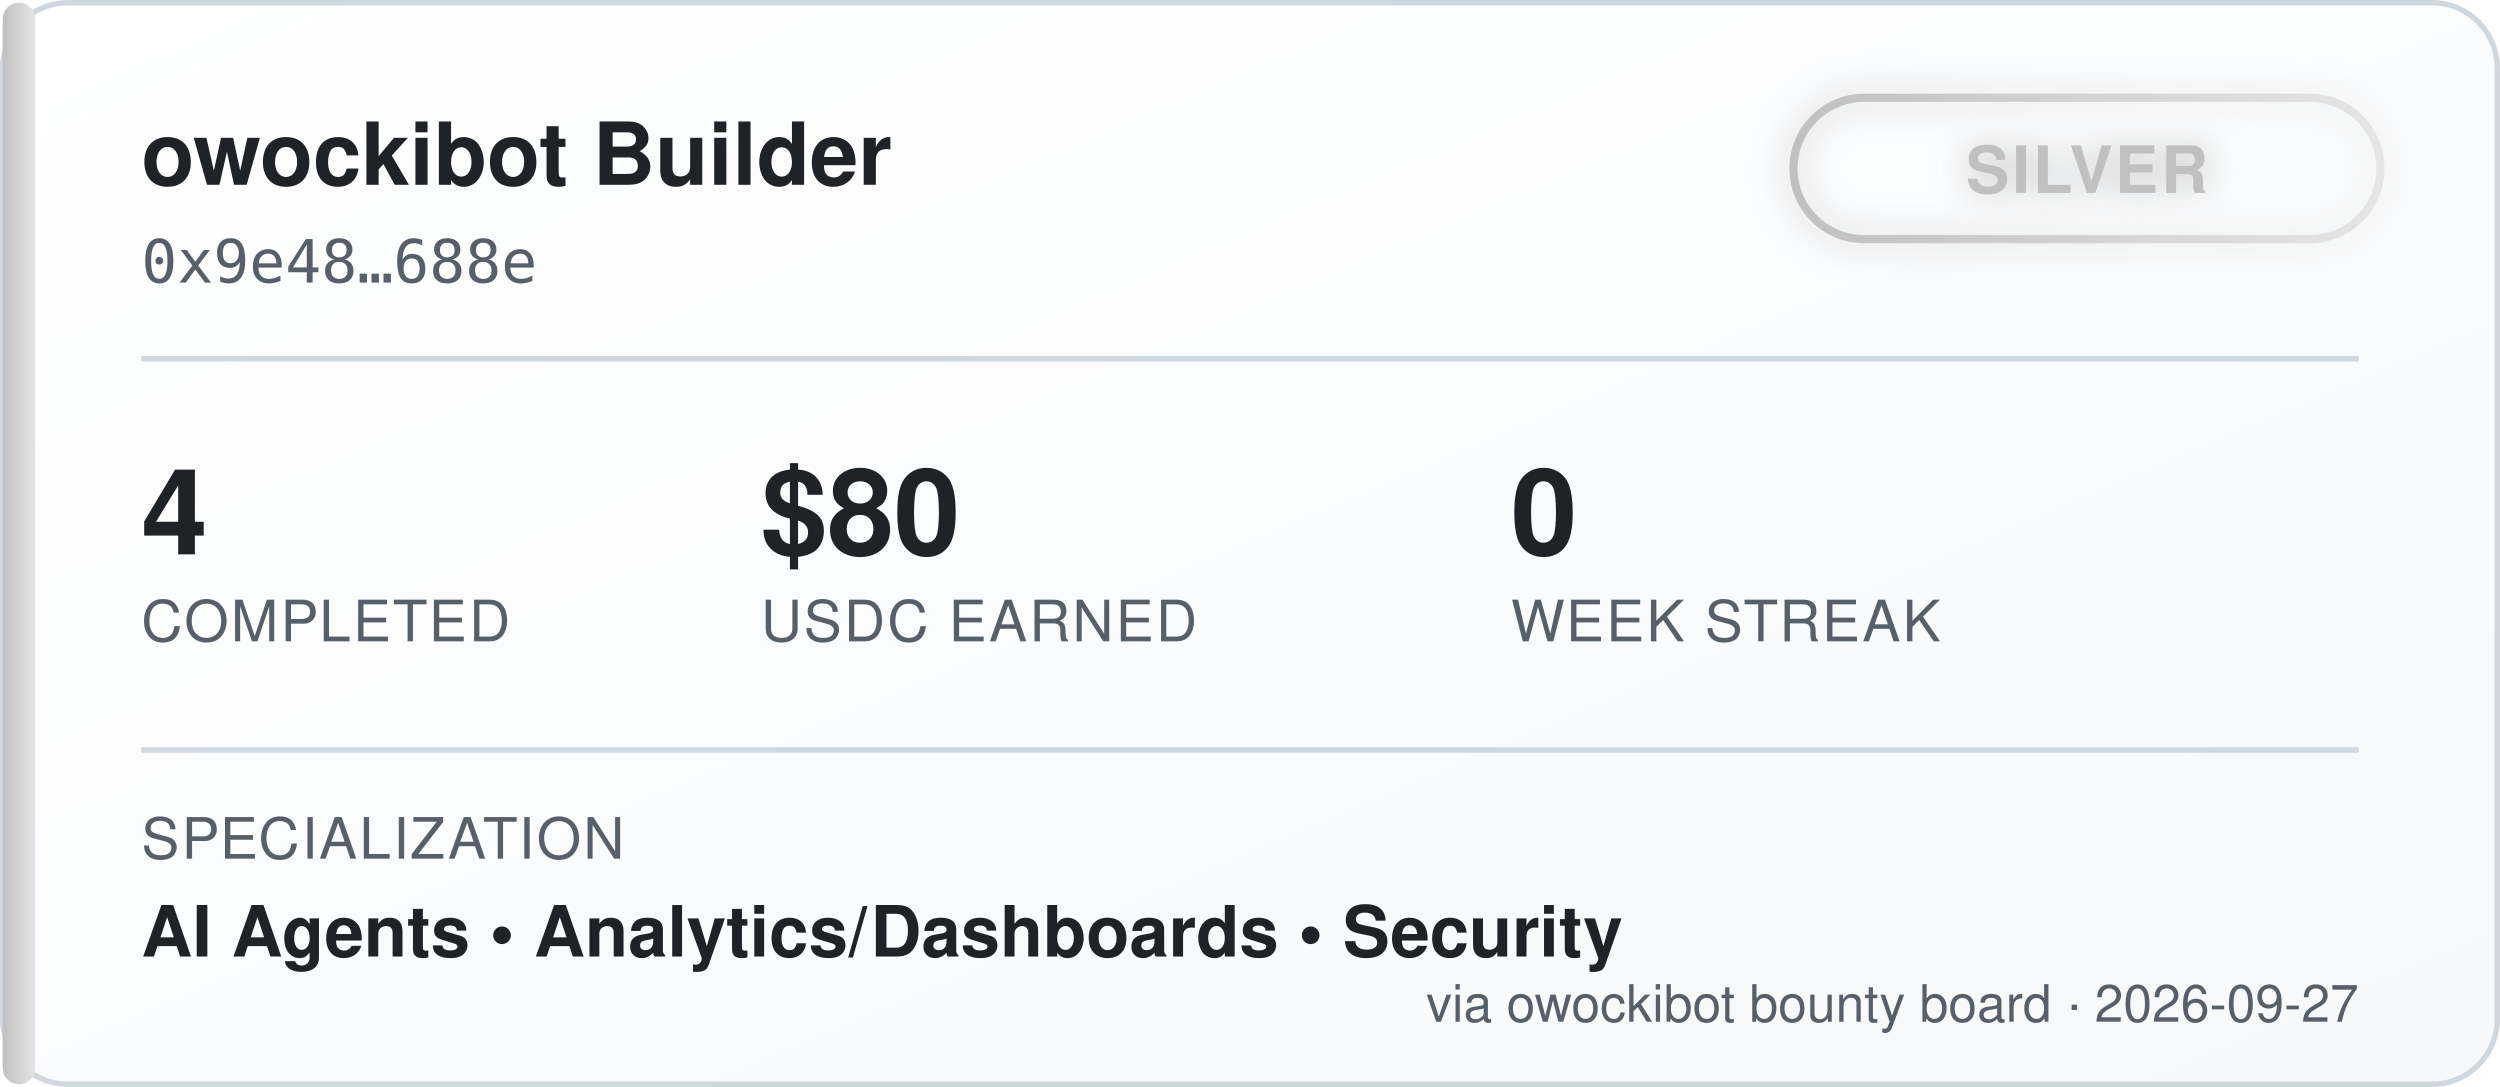
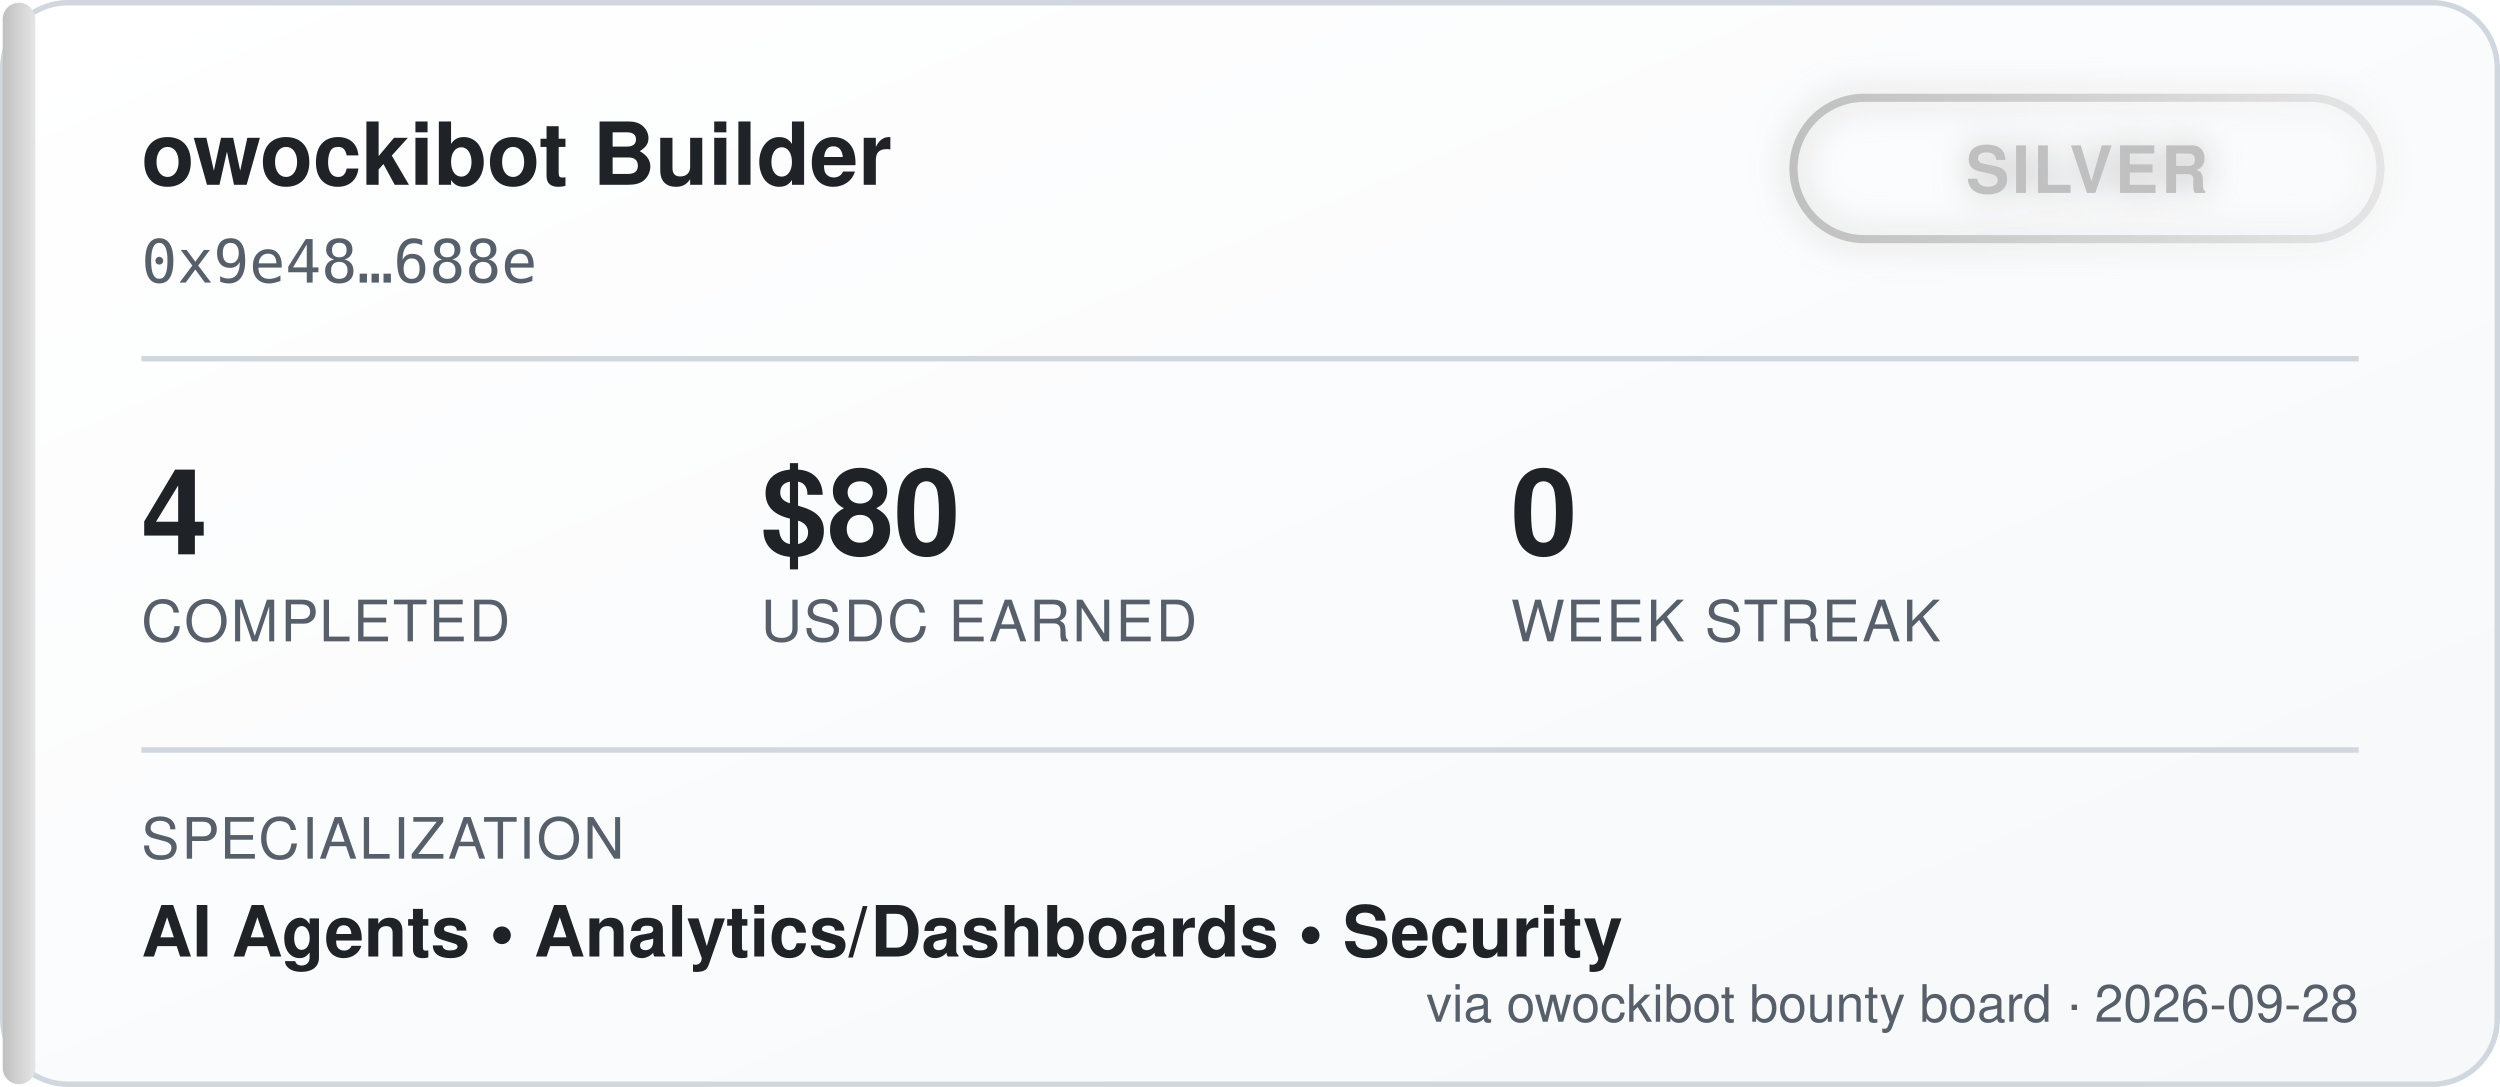
<svg xmlns="http://www.w3.org/2000/svg" width="460" height="200" viewBox="0 0 460 200" font-family="'Segoe UI', Helvetica, Arial, sans-serif">
  <defs>
    <linearGradient id="bgGrad" x1="0" y1="0" x2="1" y2="1">
      <stop offset="0%" stop-color="#ffffff" />
      <stop offset="100%" stop-color="#f6f8fa" />
    </linearGradient>
    <linearGradient id="tierGrad" x1="0" y1="0" x2="1" y2="0">
      <stop offset="0%" stop-color="#c0c0c0" />
      <stop offset="100%" stop-color="#e5e5e5" />
    </linearGradient>
    <filter id="glow" x="-50%" y="-50%" width="200%" height="200%">
      <feGaussianBlur stdDeviation="3" result="blur" />
      <feMerge>
        <feMergeNode in="blur" />
        <feMergeNode in="SourceGraphic" />
      </feMerge>
    </filter>
  </defs>
  <rect x="0.5" y="0.5" width="459" height="199" rx="12" fill="url(#bgGrad)" stroke="#d0d7de" />
  <rect x="0.5" y="0.5" width="6" height="199" rx="3" fill="url(#tierGrad)" />
  <text x="26" y="34" fill="#1f2328" font-size="16" font-weight="700">owockibot Builder</text>
  <text x="26" y="52" fill="#57606a" font-size="11" font-family="monospace">0x9e48…688e</text>
  <g transform="translate(330, 18)" filter="url(#glow)">
    <rect x="0" y="0" width="108" height="26" rx="13" fill="none" stroke="url(#tierGrad)" stroke-width="1.5" />
    <text x="54" y="17.5" fill="#c0c0c0" font-size="12" font-weight="700" text-anchor="middle" letter-spacing="0.5">SILVER</text>
  </g>
  <line x1="26" y1="66" x2="434" y2="66" stroke="#d0d7de" stroke-width="1" />
  <g font-size="22" font-weight="700" fill="#1f2328">
    <text x="26" y="102">4</text>
    <text x="140" y="102">$80</text>
    <text x="278" y="102">0</text>
  </g>
  <g font-size="10.5" fill="#57606a" letter-spacing="0.4">
    <text x="26" y="118">COMPLETED</text>
    <text x="140" y="118">USDC EARNED</text>
    <text x="278" y="118">WEEK STREAK</text>
  </g>
  <line x1="26" y1="138" x2="434" y2="138" stroke="#d0d7de" stroke-width="1" />
  <text x="26" y="158" fill="#57606a" font-size="10.5" letter-spacing="0.4">SPECIALIZATION</text>
  <text x="26" y="176" fill="#1f2328" font-size="13" font-weight="600">AI Agents  •  Analytics/Dashboards  •  Security</text>
-   <text x="434" y="188" fill="#57606a" font-size="9.5" text-anchor="end">via owockibot bounty board · 2026-09-27</text>
+   <text x="434" y="188" fill="#57606a" font-size="9.5" text-anchor="end">via owockibot bounty board · 2026-09-28</text>
</svg>
